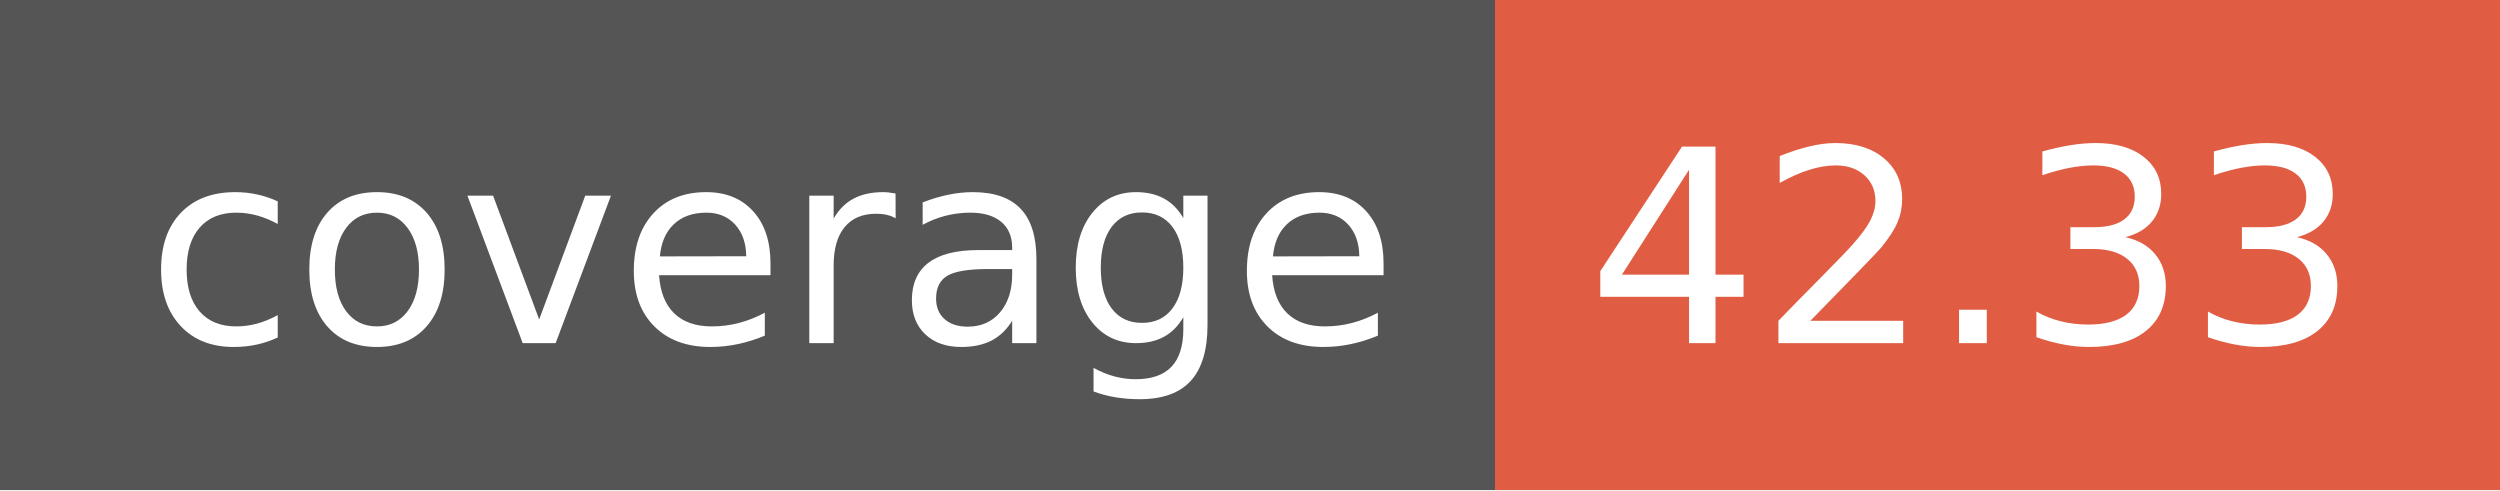
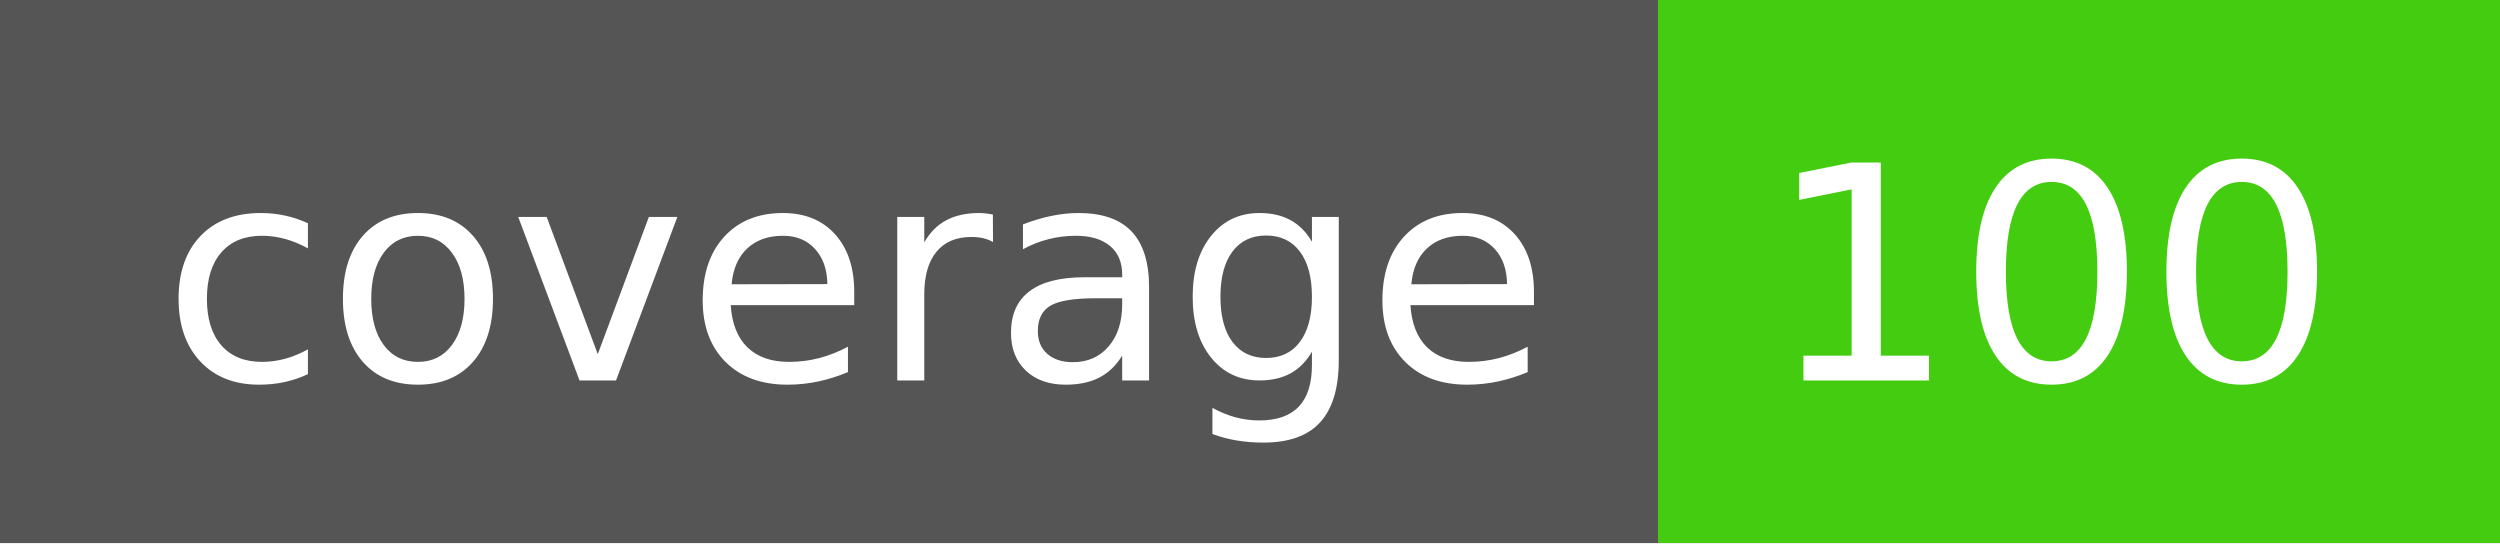
- <svg xmlns="http://www.w3.org/2000/svg" width="102" height="20" role="img" aria-label="coverage: 42.33">
+ <svg xmlns="http://www.w3.org/2000/svg" width="92" height="20" role="img" aria-label="coverage: 100">
  <g shape-rendering="crispEdges">
    <rect width="61" height="20" fill="#555" />
-     <rect x="61" width="41" height="20" fill="#e05d44" />
+     <rect x="61" width="31" height="20" fill="#4c1" />
  </g>
  <g fill="#fff" text-anchor="middle" font-family="Verdana,Geneva,DejaVu Sans,sans-serif" text-rendering="geometricPrecision" font-size="110">
    <text x="315" y="140" transform="scale(.1)" fill="#fff" textLength="510">coverage</text>
-     <text x="805" y="140" transform="scale(.1)" fill="#fff" textLength="310">42.33</text>
+     <text x="755" y="140" transform="scale(.1)" fill="#fff" textLength="210">100</text>
  </g>
</svg>
